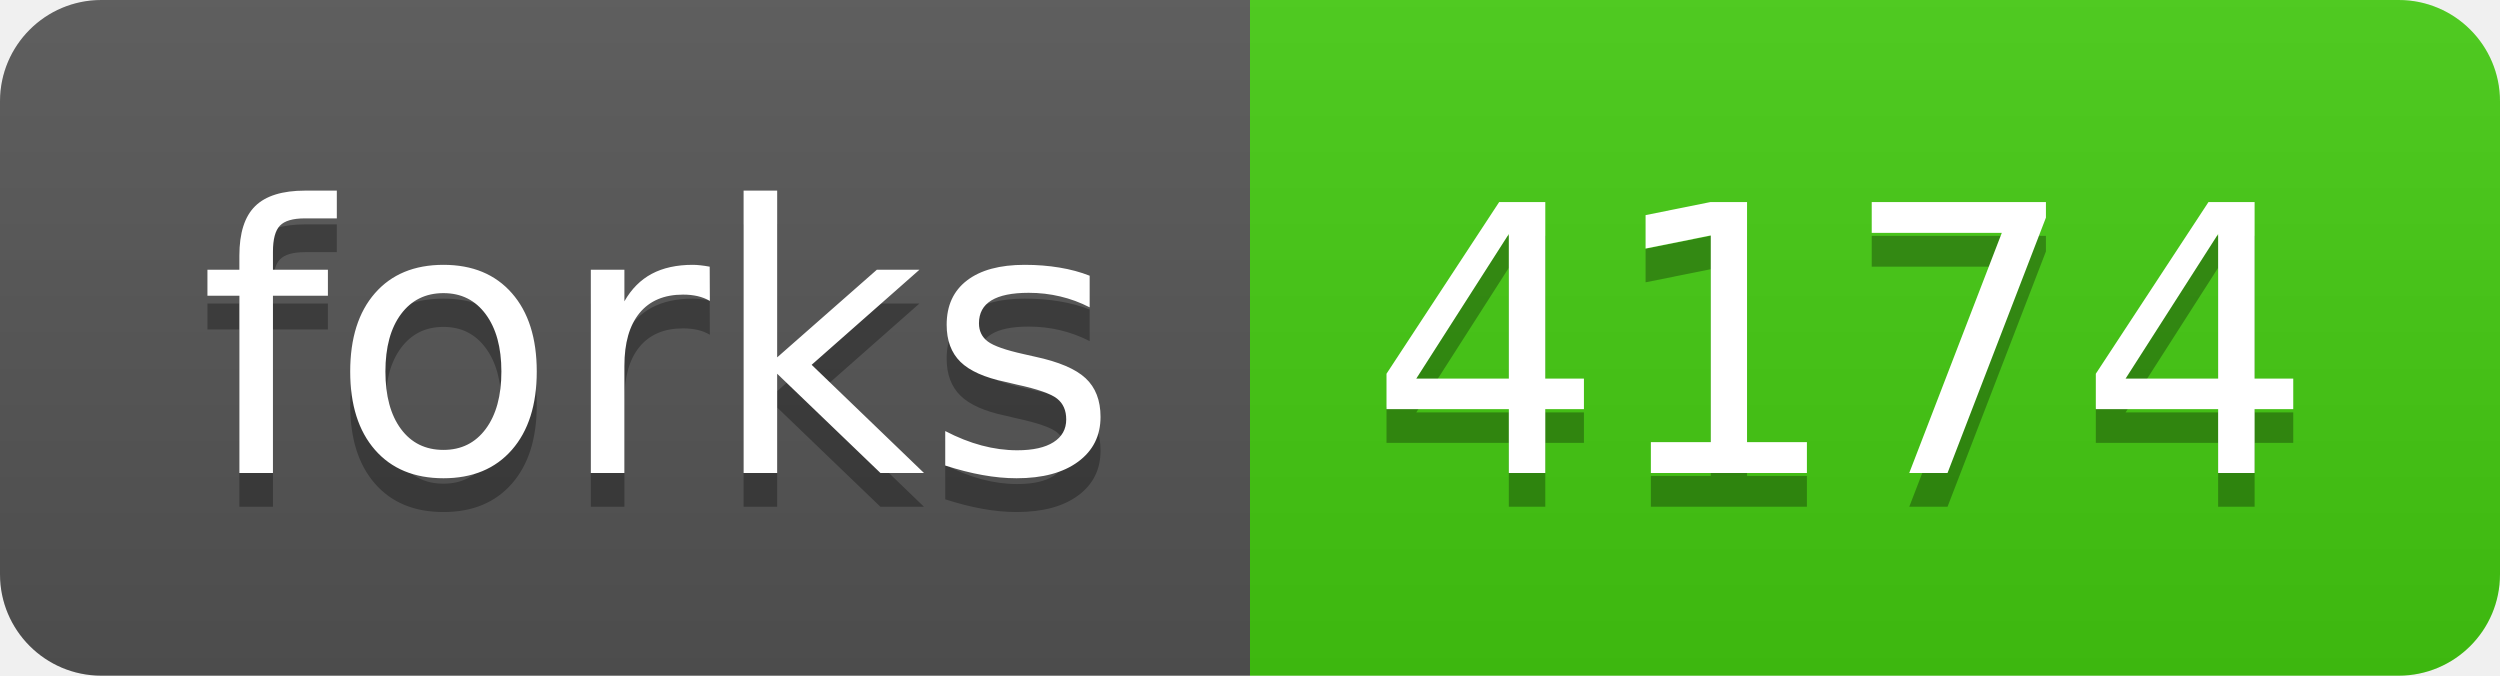
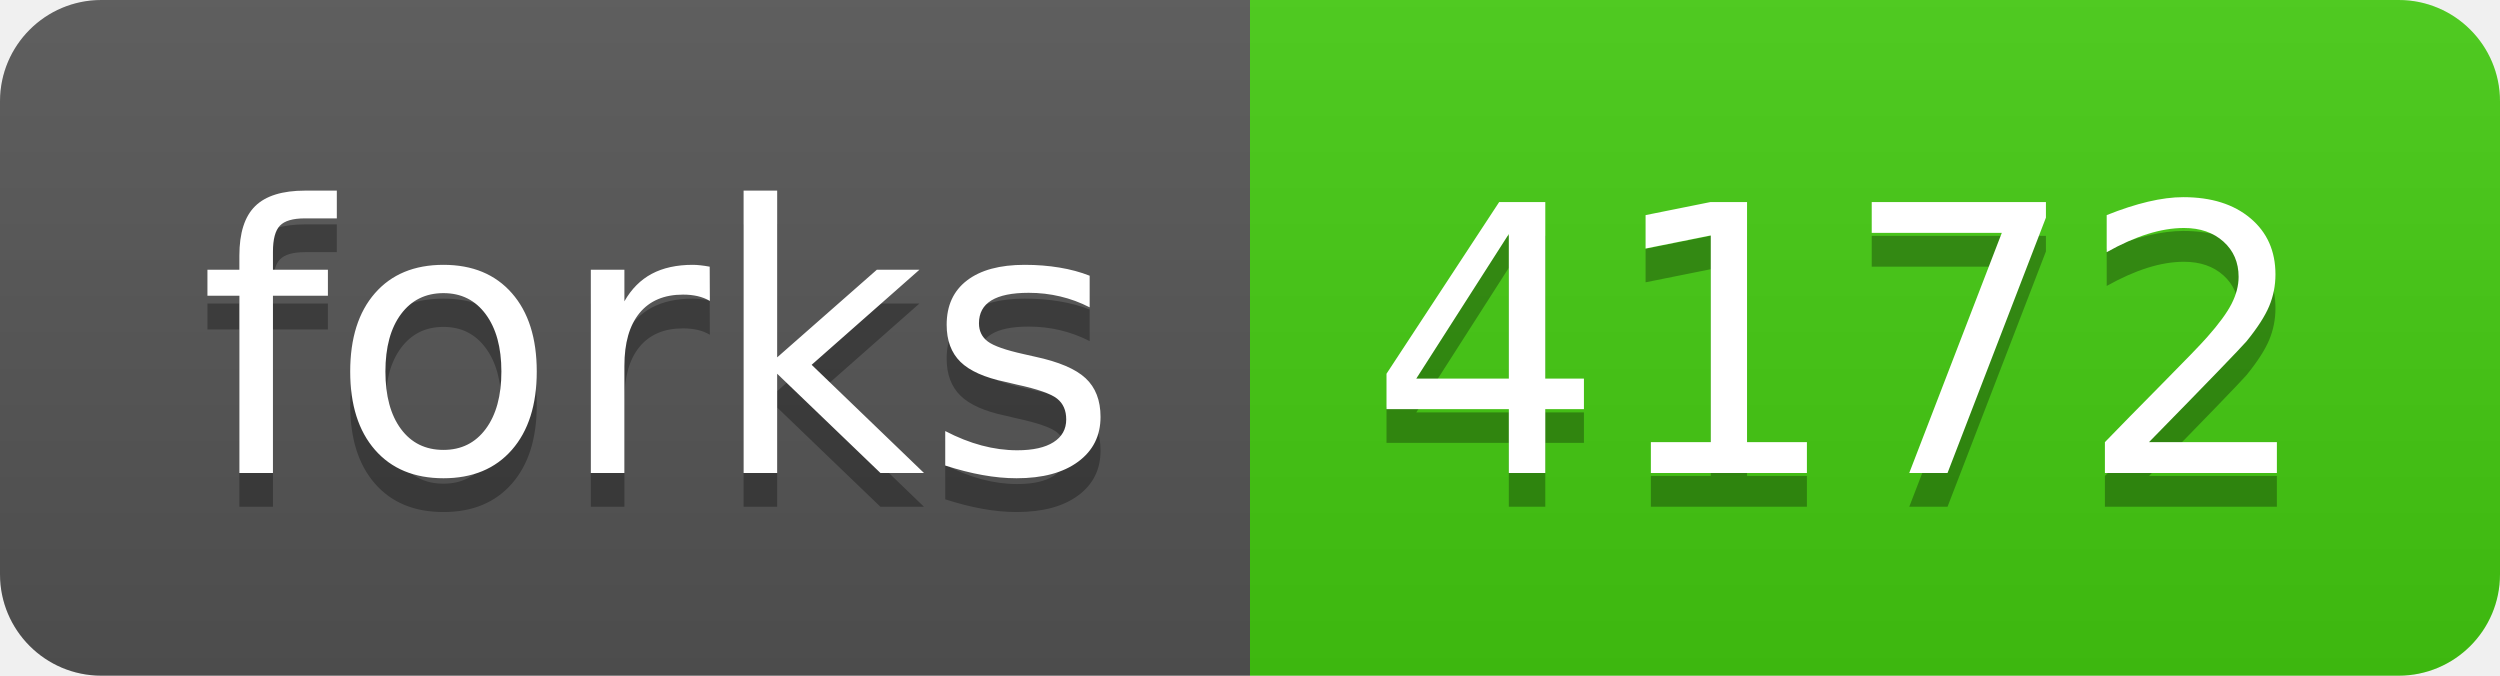
- <svg xmlns="http://www.w3.org/2000/svg" width="74" height="20" role="img" aria-label="forks: 4174">
+ <svg xmlns="http://www.w3.org/2000/svg" width="74" height="20" role="img" aria-label="forks: 4172">
  <linearGradient id="s" x2="0" y2="100%">
    <stop offset="0" stop-color="#bbb" stop-opacity=".1" />
    <stop offset="1" stop-opacity=".1" />
  </linearGradient>
  <clipPath id="r">
    <rect width="74" height="20" rx="3" fill="#fff" />
  </clipPath>
  <g clip-path="url(#r)">
    <rect width="37" height="20" fill="#555" />
    <rect x="37" width="37" height="20" fill="#4c1" />
    <rect width="74" height="20" fill="url(#s)" />
  </g>
  <g fill="#fff" text-anchor="middle" font-family="Verdana,Geneva,DejaVu Sans,sans-serif" text-rendering="geometricPrecision" font-size="110">
    <text aria-hidden="true" x="195" y="150" fill="#010101" fill-opacity=".3" transform="scale(.1)" textLength="270">forks</text>
    <text x="195" y="140" transform="scale(.1)" fill="#fff" textLength="270">forks</text>
-     <text aria-hidden="true" x="545" y="150" fill="#010101" fill-opacity=".3" transform="scale(.1)" textLength="270">4174</text>
-     <text x="545" y="140" transform="scale(.1)" fill="#fff" textLength="270">4174</text>
+     <text aria-hidden="true" x="545" y="150" fill="#010101" fill-opacity=".3" transform="scale(.1)" textLength="270">4172</text>
+     <text x="545" y="140" transform="scale(.1)" fill="#fff" textLength="270">4172</text>
  </g>
</svg>
